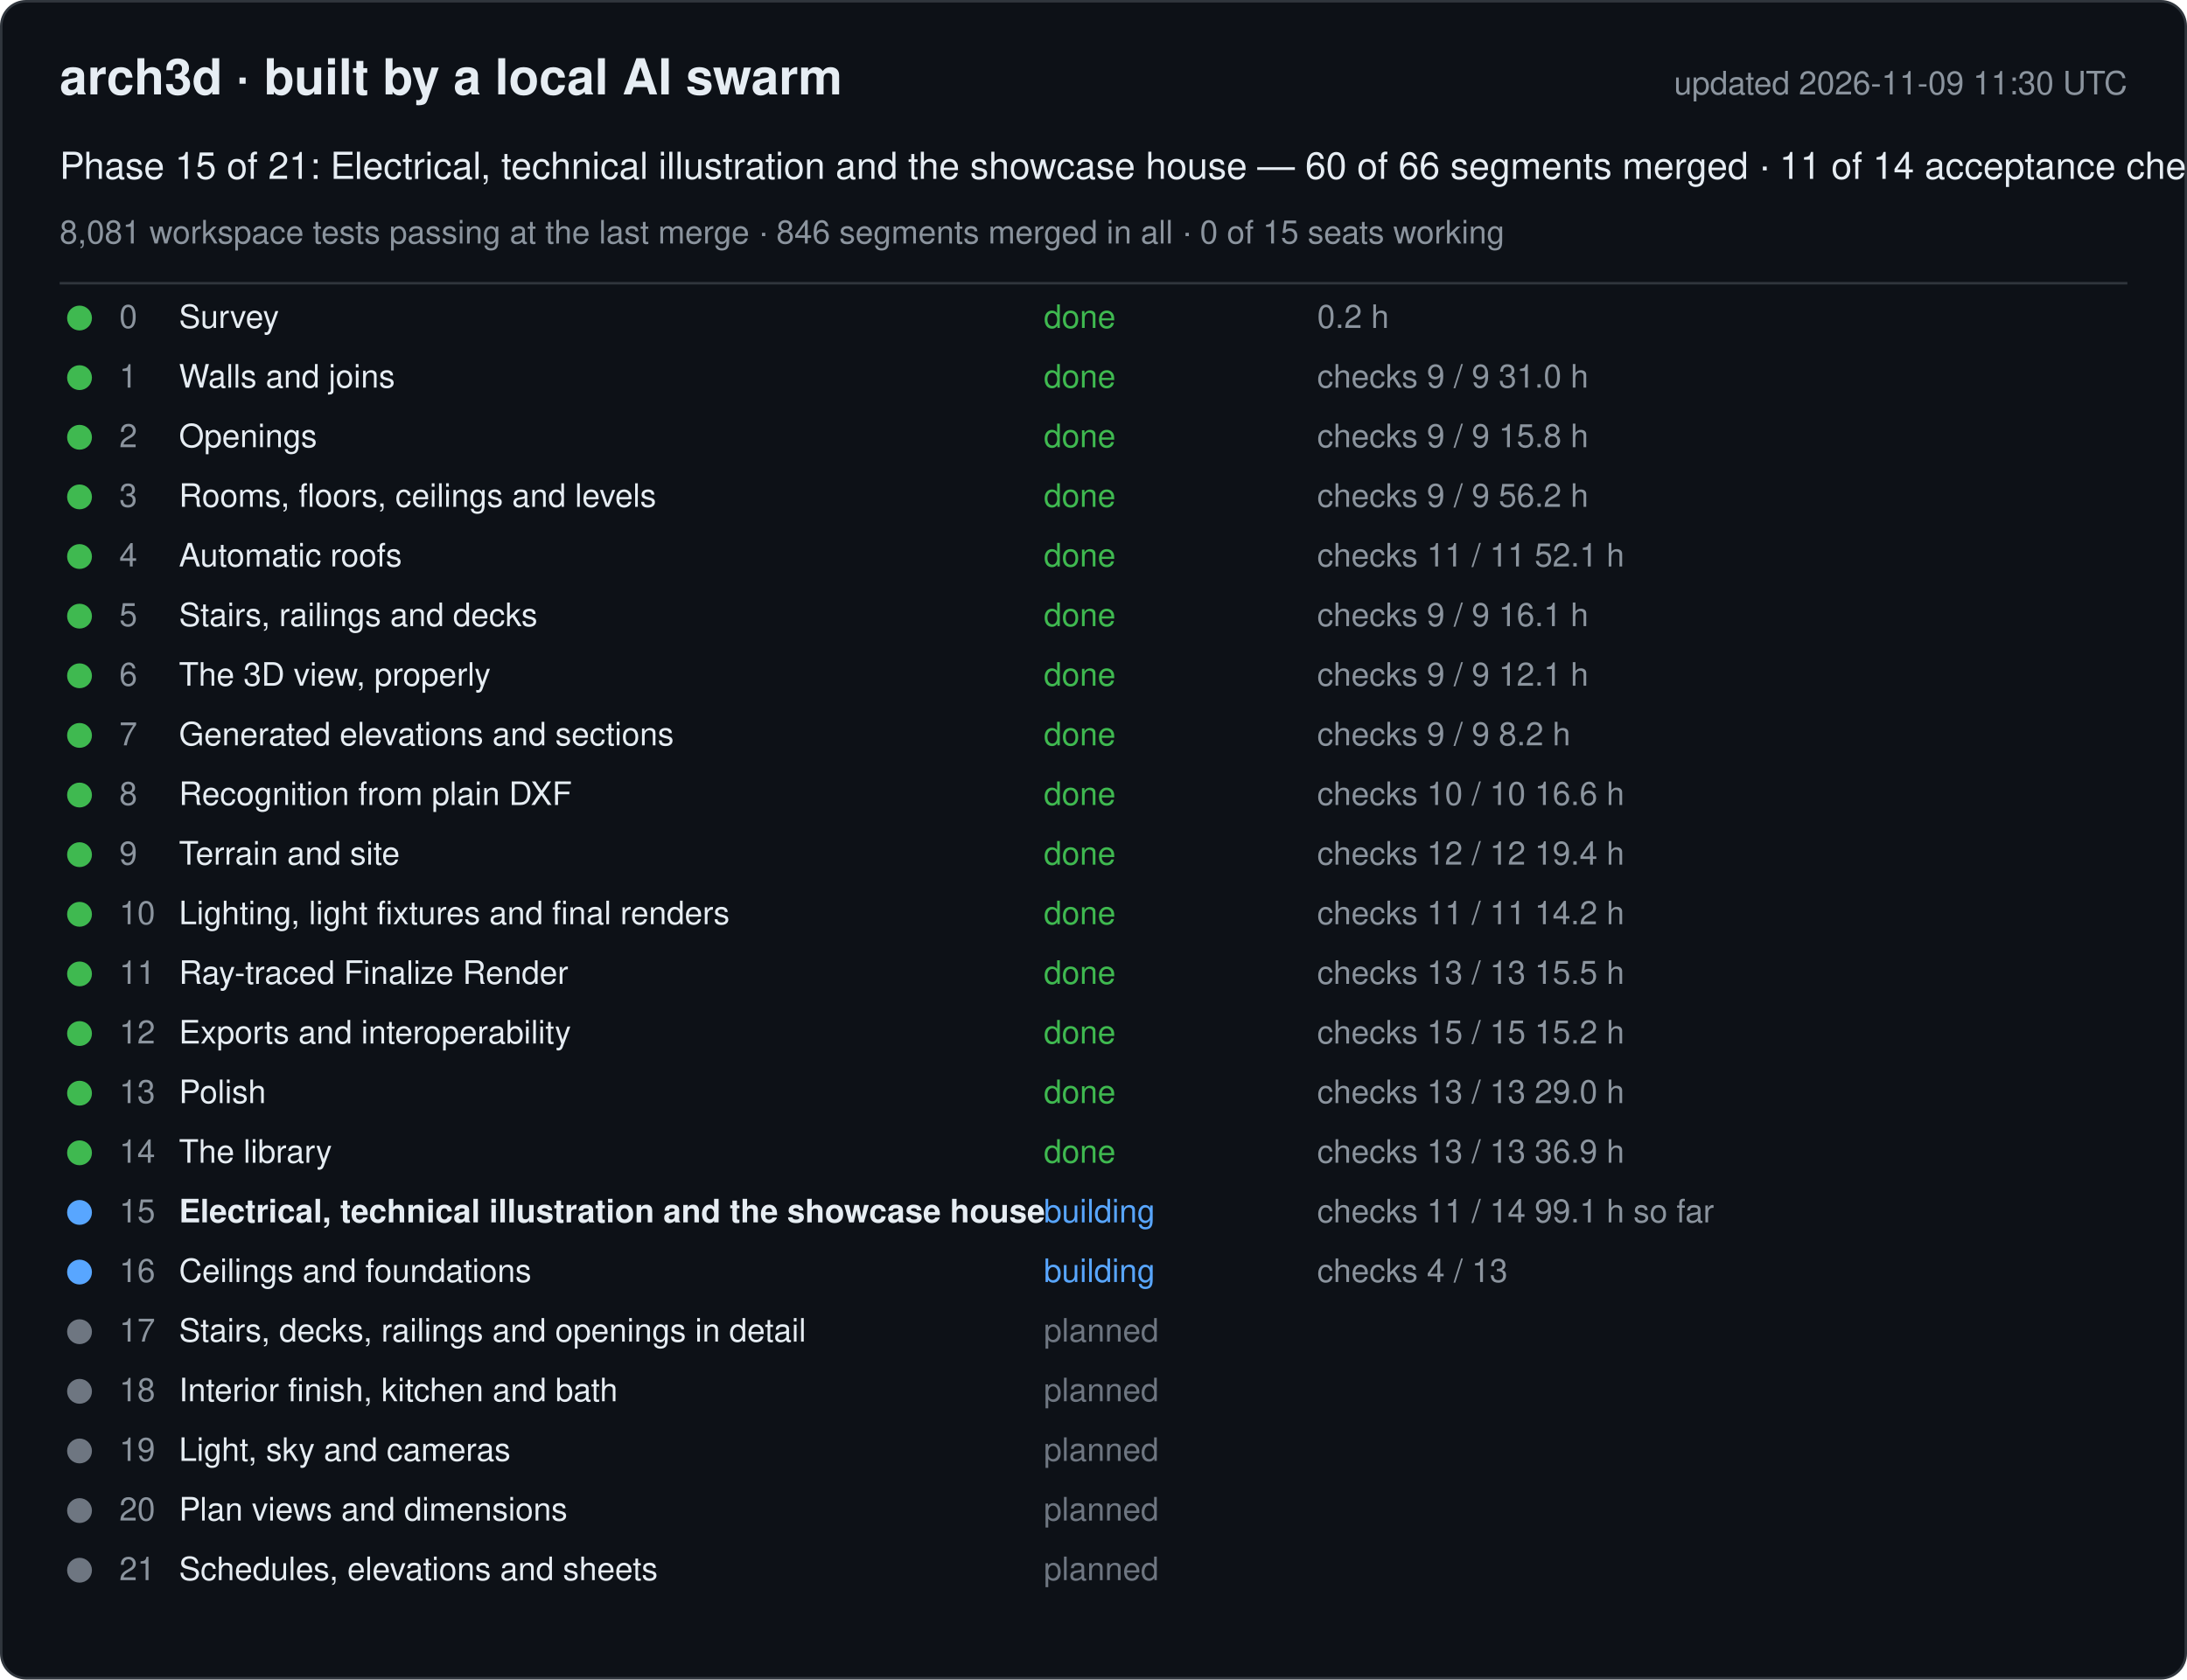
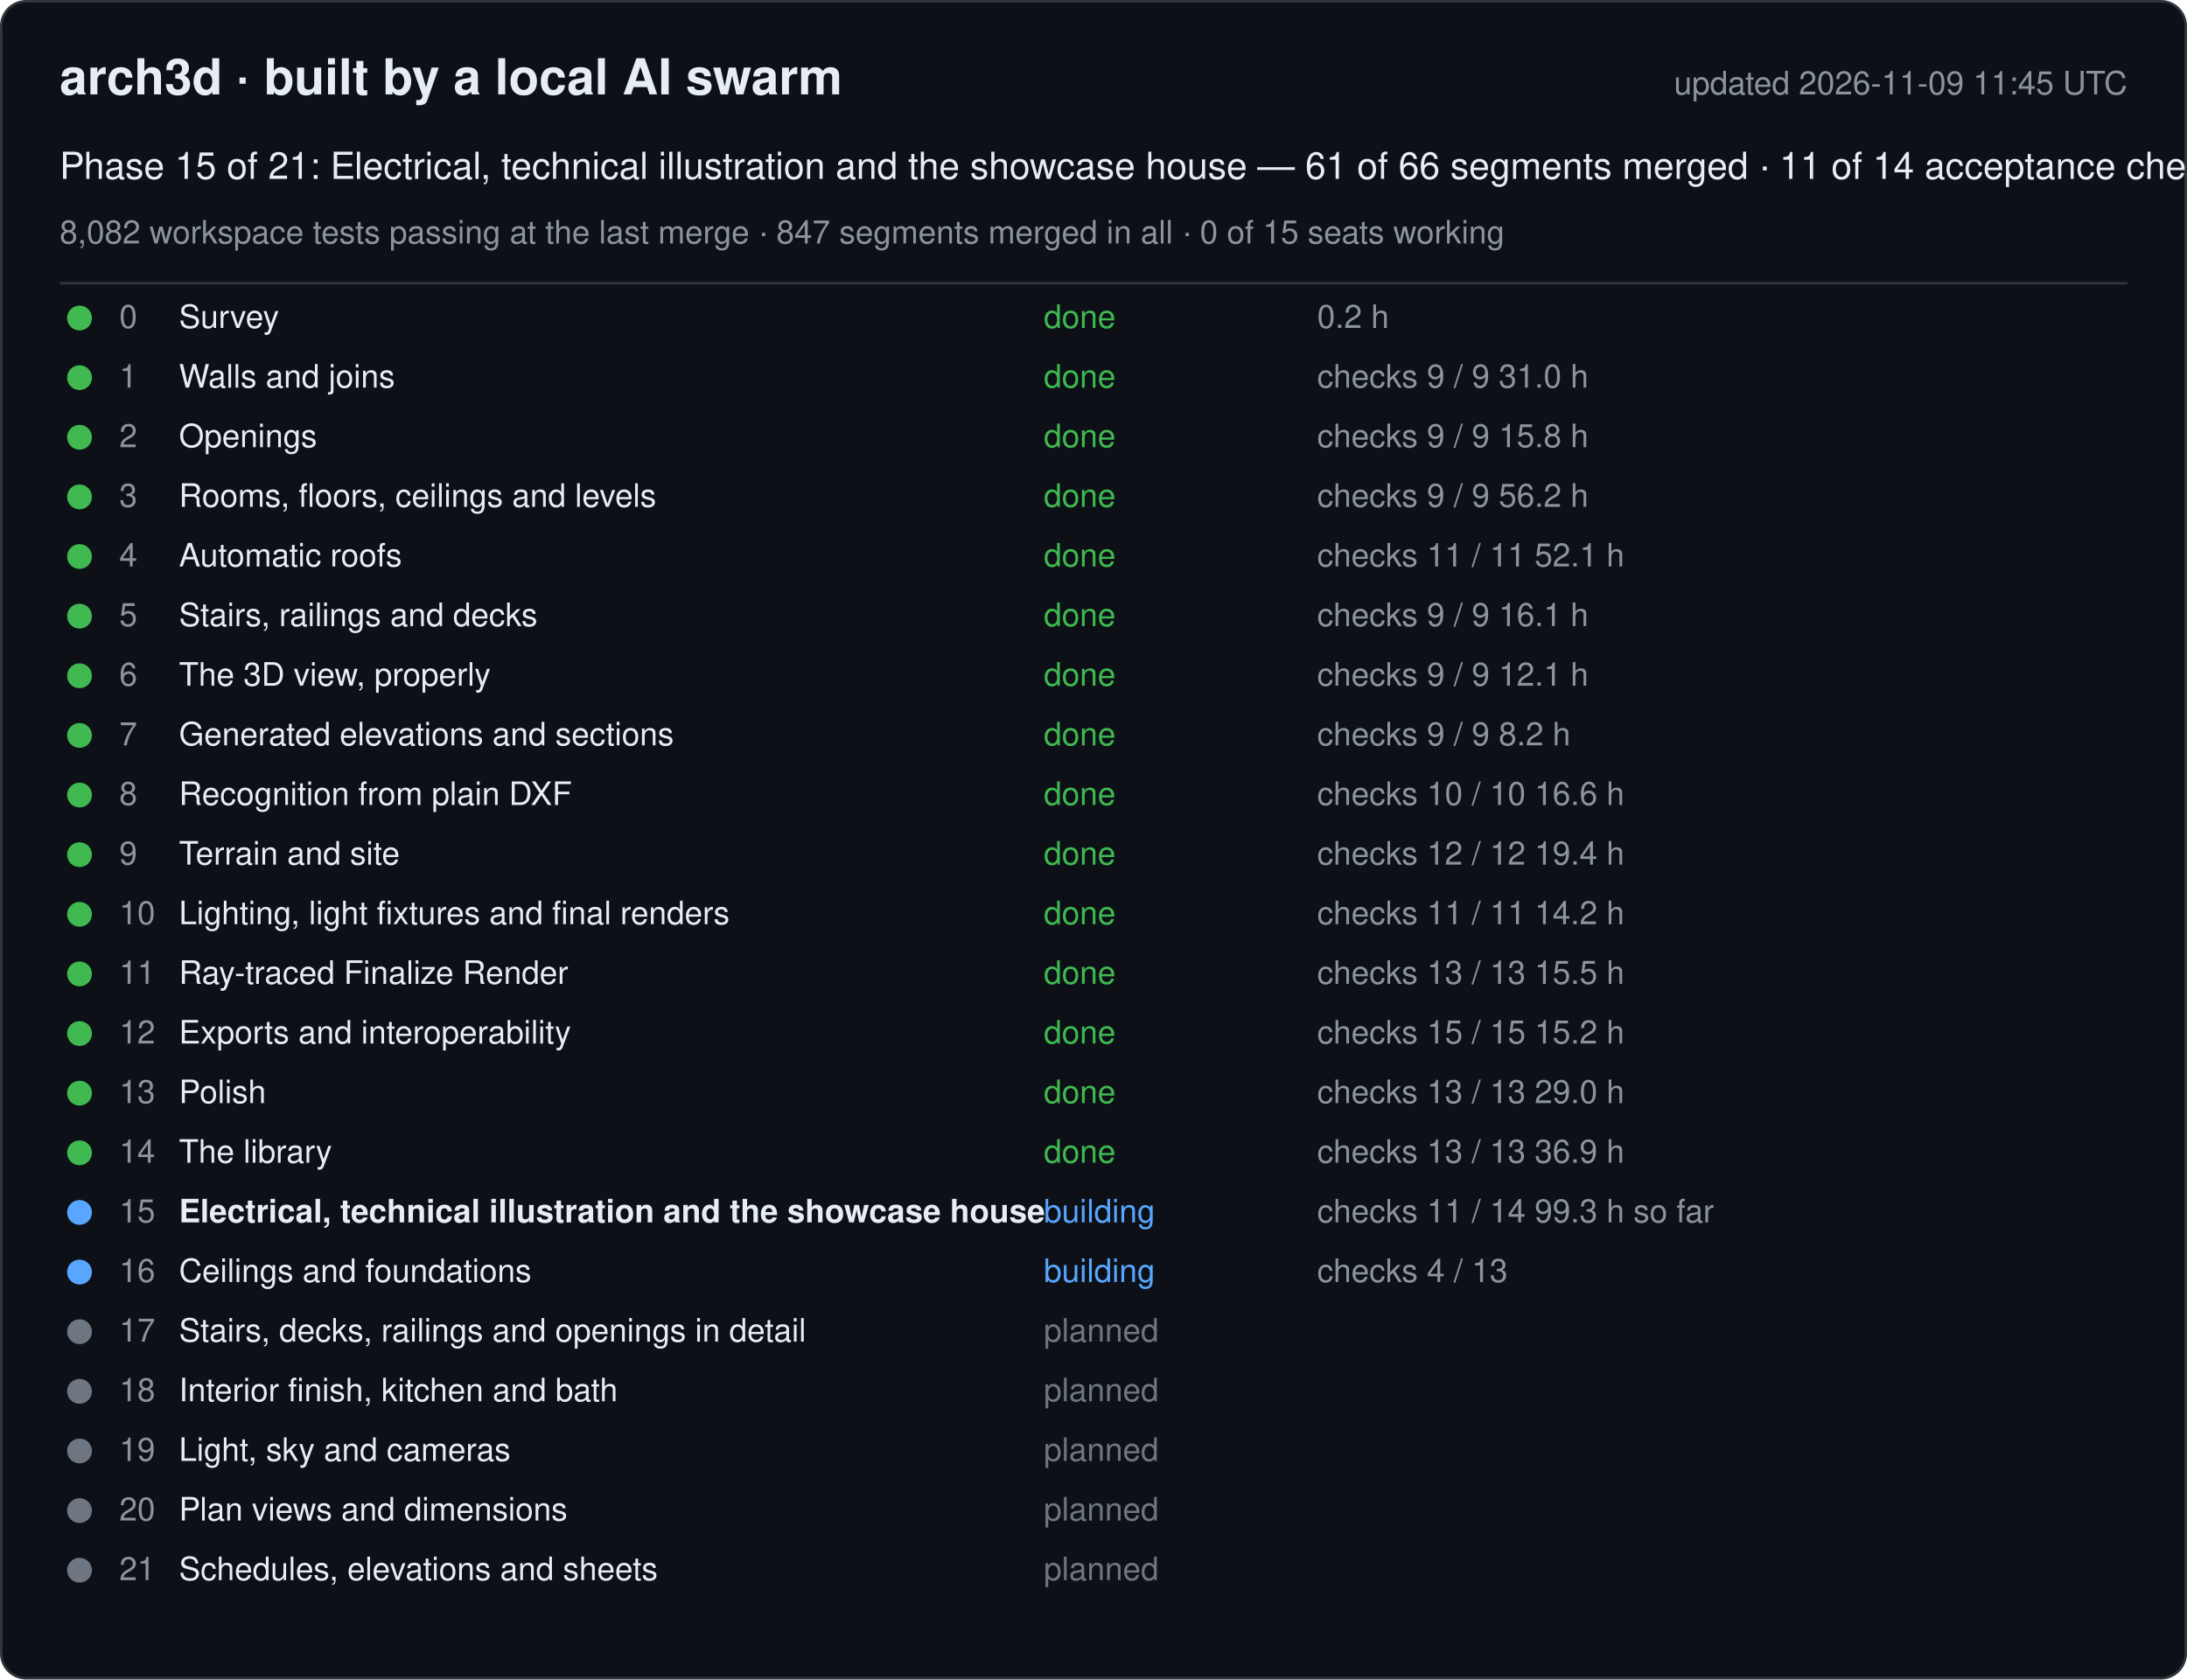
<svg xmlns="http://www.w3.org/2000/svg" width="880" height="676" viewBox="0 0 880 676" font-family="-apple-system, Segoe UI, Helvetica, Arial, sans-serif">
  <rect x="0.5" y="0.5" width="879" height="675" rx="10" fill="#0d1117" stroke="#30363d" />
  <text x="24" y="38" font-size="20" font-weight="600" fill="#e6edf3">arch3d · built by a local AI swarm</text>
-   <text x="856" y="38" font-size="13" fill="#8b949e" text-anchor="end">updated 2026-11-09 11:30 UTC</text>
-   <text x="24" y="72" font-size="15" fill="#e6edf3">Phase 15 of 21: Electrical, technical illustration and the showcase house — 60 of 66 segments merged · 11 of 14 acceptance checks</text>
-   <text x="24" y="98" font-size="13" fill="#8b949e">8,081 workspace tests passing at the last merge · 846 segments merged in all · 0 of 15 seats working</text>
+   <text x="856" y="38" font-size="13" fill="#8b949e" text-anchor="end">updated 2026-11-09 11:45 UTC</text>
+   <text x="24" y="72" font-size="15" fill="#e6edf3">Phase 15 of 21: Electrical, technical illustration and the showcase house — 61 of 66 segments merged · 11 of 14 acceptance checks</text>
+   <text x="24" y="98" font-size="13" fill="#8b949e">8,082 workspace tests passing at the last merge · 847 segments merged in all · 0 of 15 seats working</text>
  <line x1="24" y1="114" x2="856" y2="114" stroke="#30363d" />
  <g data-phase="0">
    <circle cx="32" cy="128" r="5" fill="#3fb950" />
    <text x="48" y="132" font-size="13" fill="#8b949e">0</text>
    <text x="72" y="132" font-size="13" fill="#e6edf3">Survey</text>
    <text x="420" y="132" font-size="13" fill="#3fb950">done</text>
    <text x="530" y="132" font-size="13" fill="#8b949e">0.2 h</text>
  </g>
  <g data-phase="1">
    <circle cx="32" cy="152" r="5" fill="#3fb950" />
    <text x="48" y="156" font-size="13" fill="#8b949e">1</text>
    <text x="72" y="156" font-size="13" fill="#e6edf3">Walls and joins</text>
    <text x="420" y="156" font-size="13" fill="#3fb950">done</text>
    <text x="530" y="156" font-size="13" fill="#8b949e">checks 9 / 9   31.0 h</text>
  </g>
  <g data-phase="2">
    <circle cx="32" cy="176" r="5" fill="#3fb950" />
    <text x="48" y="180" font-size="13" fill="#8b949e">2</text>
    <text x="72" y="180" font-size="13" fill="#e6edf3">Openings</text>
    <text x="420" y="180" font-size="13" fill="#3fb950">done</text>
    <text x="530" y="180" font-size="13" fill="#8b949e">checks 9 / 9   15.8 h</text>
  </g>
  <g data-phase="3">
    <circle cx="32" cy="200" r="5" fill="#3fb950" />
    <text x="48" y="204" font-size="13" fill="#8b949e">3</text>
    <text x="72" y="204" font-size="13" fill="#e6edf3">Rooms, floors, ceilings and levels</text>
    <text x="420" y="204" font-size="13" fill="#3fb950">done</text>
    <text x="530" y="204" font-size="13" fill="#8b949e">checks 9 / 9   56.2 h</text>
  </g>
  <g data-phase="4">
    <circle cx="32" cy="224" r="5" fill="#3fb950" />
    <text x="48" y="228" font-size="13" fill="#8b949e">4</text>
    <text x="72" y="228" font-size="13" fill="#e6edf3">Automatic roofs</text>
    <text x="420" y="228" font-size="13" fill="#3fb950">done</text>
    <text x="530" y="228" font-size="13" fill="#8b949e">checks 11 / 11   52.1 h</text>
  </g>
  <g data-phase="5">
    <circle cx="32" cy="248" r="5" fill="#3fb950" />
    <text x="48" y="252" font-size="13" fill="#8b949e">5</text>
    <text x="72" y="252" font-size="13" fill="#e6edf3">Stairs, railings and decks</text>
    <text x="420" y="252" font-size="13" fill="#3fb950">done</text>
    <text x="530" y="252" font-size="13" fill="#8b949e">checks 9 / 9   16.1 h</text>
  </g>
  <g data-phase="6">
    <circle cx="32" cy="272" r="5" fill="#3fb950" />
    <text x="48" y="276" font-size="13" fill="#8b949e">6</text>
    <text x="72" y="276" font-size="13" fill="#e6edf3">The 3D view, properly</text>
    <text x="420" y="276" font-size="13" fill="#3fb950">done</text>
    <text x="530" y="276" font-size="13" fill="#8b949e">checks 9 / 9   12.1 h</text>
  </g>
  <g data-phase="7">
    <circle cx="32" cy="296" r="5" fill="#3fb950" />
    <text x="48" y="300" font-size="13" fill="#8b949e">7</text>
    <text x="72" y="300" font-size="13" fill="#e6edf3">Generated elevations and sections</text>
    <text x="420" y="300" font-size="13" fill="#3fb950">done</text>
    <text x="530" y="300" font-size="13" fill="#8b949e">checks 9 / 9   8.2 h</text>
  </g>
  <g data-phase="8">
    <circle cx="32" cy="320" r="5" fill="#3fb950" />
    <text x="48" y="324" font-size="13" fill="#8b949e">8</text>
    <text x="72" y="324" font-size="13" fill="#e6edf3">Recognition from plain DXF</text>
    <text x="420" y="324" font-size="13" fill="#3fb950">done</text>
    <text x="530" y="324" font-size="13" fill="#8b949e">checks 10 / 10   16.6 h</text>
  </g>
  <g data-phase="9">
    <circle cx="32" cy="344" r="5" fill="#3fb950" />
    <text x="48" y="348" font-size="13" fill="#8b949e">9</text>
    <text x="72" y="348" font-size="13" fill="#e6edf3">Terrain and site</text>
    <text x="420" y="348" font-size="13" fill="#3fb950">done</text>
    <text x="530" y="348" font-size="13" fill="#8b949e">checks 12 / 12   19.4 h</text>
  </g>
  <g data-phase="10">
    <circle cx="32" cy="368" r="5" fill="#3fb950" />
    <text x="48" y="372" font-size="13" fill="#8b949e">10</text>
    <text x="72" y="372" font-size="13" fill="#e6edf3">Lighting, light fixtures and final renders</text>
    <text x="420" y="372" font-size="13" fill="#3fb950">done</text>
    <text x="530" y="372" font-size="13" fill="#8b949e">checks 11 / 11   14.2 h</text>
  </g>
  <g data-phase="11">
    <circle cx="32" cy="392" r="5" fill="#3fb950" />
    <text x="48" y="396" font-size="13" fill="#8b949e">11</text>
    <text x="72" y="396" font-size="13" fill="#e6edf3">Ray-traced Finalize Render</text>
    <text x="420" y="396" font-size="13" fill="#3fb950">done</text>
    <text x="530" y="396" font-size="13" fill="#8b949e">checks 13 / 13   15.5 h</text>
  </g>
  <g data-phase="12">
    <circle cx="32" cy="416" r="5" fill="#3fb950" />
    <text x="48" y="420" font-size="13" fill="#8b949e">12</text>
    <text x="72" y="420" font-size="13" fill="#e6edf3">Exports and interoperability</text>
    <text x="420" y="420" font-size="13" fill="#3fb950">done</text>
    <text x="530" y="420" font-size="13" fill="#8b949e">checks 15 / 15   15.2 h</text>
  </g>
  <g data-phase="13">
    <circle cx="32" cy="440" r="5" fill="#3fb950" />
    <text x="48" y="444" font-size="13" fill="#8b949e">13</text>
    <text x="72" y="444" font-size="13" fill="#e6edf3">Polish</text>
    <text x="420" y="444" font-size="13" fill="#3fb950">done</text>
    <text x="530" y="444" font-size="13" fill="#8b949e">checks 13 / 13   29.0 h</text>
  </g>
  <g data-phase="14">
    <circle cx="32" cy="464" r="5" fill="#3fb950" />
    <text x="48" y="468" font-size="13" fill="#8b949e">14</text>
    <text x="72" y="468" font-size="13" fill="#e6edf3">The library</text>
    <text x="420" y="468" font-size="13" fill="#3fb950">done</text>
    <text x="530" y="468" font-size="13" fill="#8b949e">checks 13 / 13   36.9 h</text>
  </g>
  <g data-phase="15">
    <circle cx="32" cy="488" r="5" fill="#58a6ff" />
    <text x="48" y="492" font-size="13" fill="#8b949e">15</text>
    <text x="72" y="492" font-size="13" fill="#e6edf3" font-weight="600">Electrical, technical illustration and the showcase house</text>
    <text x="420" y="492" font-size="13" fill="#58a6ff">building</text>
-     <text x="530" y="492" font-size="13" fill="#8b949e">checks 11 / 14   99.1 h so far</text>
+     <text x="530" y="492" font-size="13" fill="#8b949e">checks 11 / 14   99.3 h so far</text>
  </g>
  <g data-phase="16">
    <circle cx="32" cy="512" r="5" fill="#58a6ff" />
    <text x="48" y="516" font-size="13" fill="#8b949e">16</text>
    <text x="72" y="516" font-size="13" fill="#e6edf3">Ceilings and foundations</text>
    <text x="420" y="516" font-size="13" fill="#58a6ff">building</text>
    <text x="530" y="516" font-size="13" fill="#8b949e">checks 4 / 13</text>
  </g>
  <g data-phase="17">
    <circle cx="32" cy="536" r="5" fill="#6e7681" />
    <text x="48" y="540" font-size="13" fill="#8b949e">17</text>
    <text x="72" y="540" font-size="13" fill="#e6edf3">Stairs, decks, railings and openings in detail</text>
    <text x="420" y="540" font-size="13" fill="#6e7681">planned</text>
    <text x="530" y="540" font-size="13" fill="#8b949e" />
  </g>
  <g data-phase="18">
    <circle cx="32" cy="560" r="5" fill="#6e7681" />
    <text x="48" y="564" font-size="13" fill="#8b949e">18</text>
    <text x="72" y="564" font-size="13" fill="#e6edf3">Interior finish, kitchen and bath</text>
    <text x="420" y="564" font-size="13" fill="#6e7681">planned</text>
    <text x="530" y="564" font-size="13" fill="#8b949e" />
  </g>
  <g data-phase="19">
    <circle cx="32" cy="584" r="5" fill="#6e7681" />
    <text x="48" y="588" font-size="13" fill="#8b949e">19</text>
    <text x="72" y="588" font-size="13" fill="#e6edf3">Light, sky and cameras</text>
    <text x="420" y="588" font-size="13" fill="#6e7681">planned</text>
    <text x="530" y="588" font-size="13" fill="#8b949e" />
  </g>
  <g data-phase="20">
    <circle cx="32" cy="608" r="5" fill="#6e7681" />
    <text x="48" y="612" font-size="13" fill="#8b949e">20</text>
    <text x="72" y="612" font-size="13" fill="#e6edf3">Plan views and dimensions</text>
    <text x="420" y="612" font-size="13" fill="#6e7681">planned</text>
    <text x="530" y="612" font-size="13" fill="#8b949e" />
  </g>
  <g data-phase="21">
    <circle cx="32" cy="632" r="5" fill="#6e7681" />
    <text x="48" y="636" font-size="13" fill="#8b949e">21</text>
    <text x="72" y="636" font-size="13" fill="#e6edf3">Schedules, elevations and sheets</text>
    <text x="420" y="636" font-size="13" fill="#6e7681">planned</text>
    <text x="530" y="636" font-size="13" fill="#8b949e" />
  </g>
</svg>
